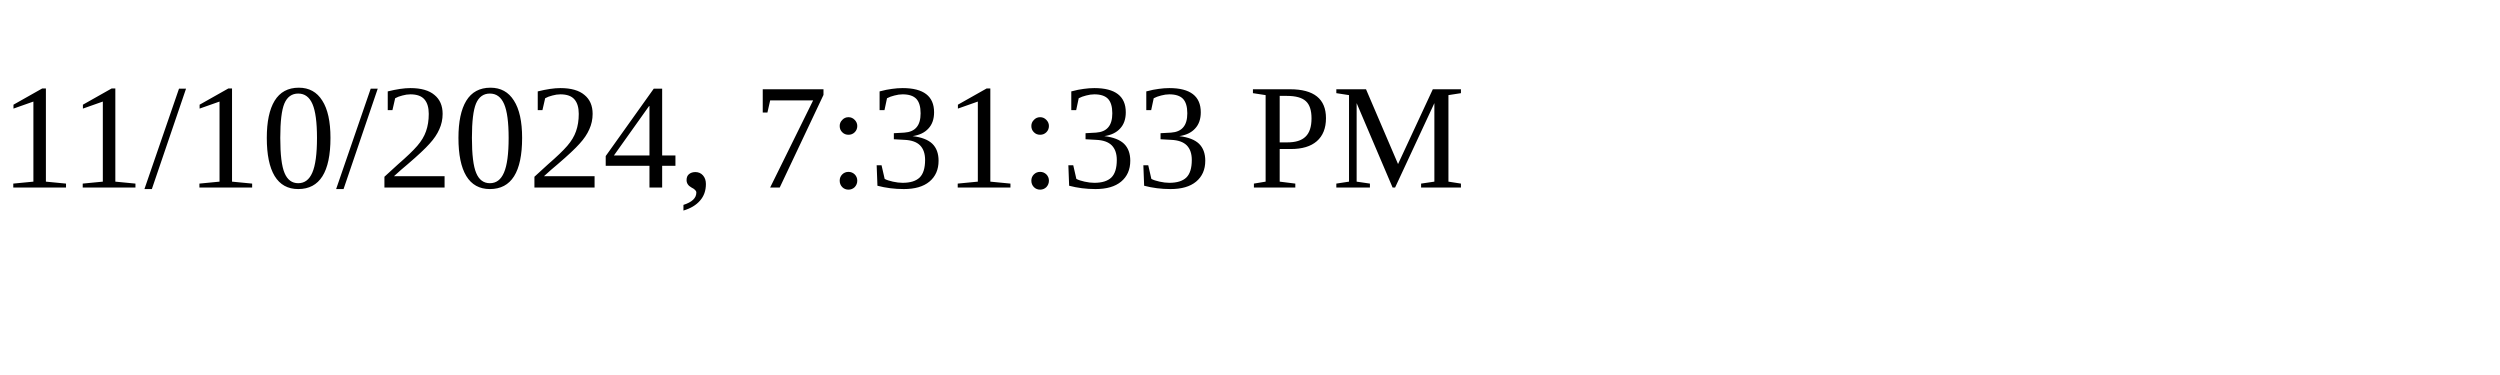
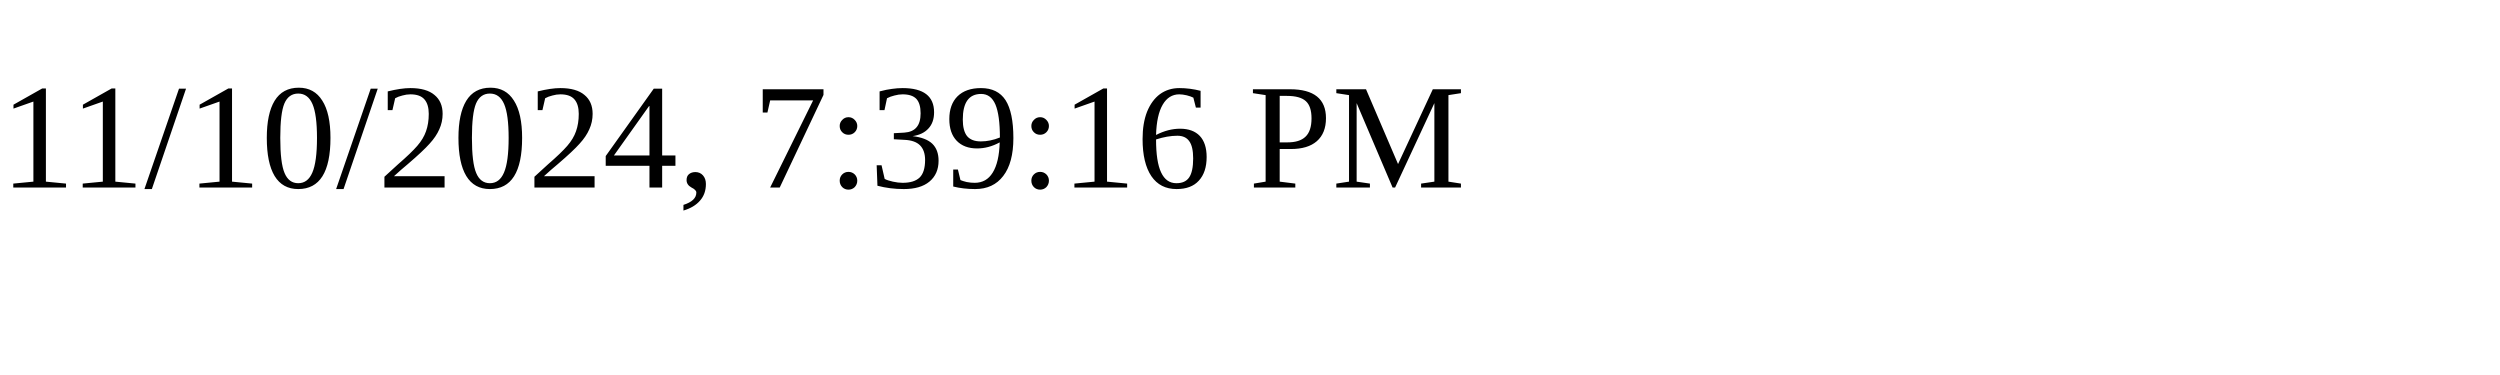
<svg xmlns="http://www.w3.org/2000/svg" height="30" width="200">
-   <text x="0" y="15">11/10/2024, 7:31:33 PM</text>
+   <text x="0" y="15">11/10/2024, 7:39:16 PM</text>
</svg>
